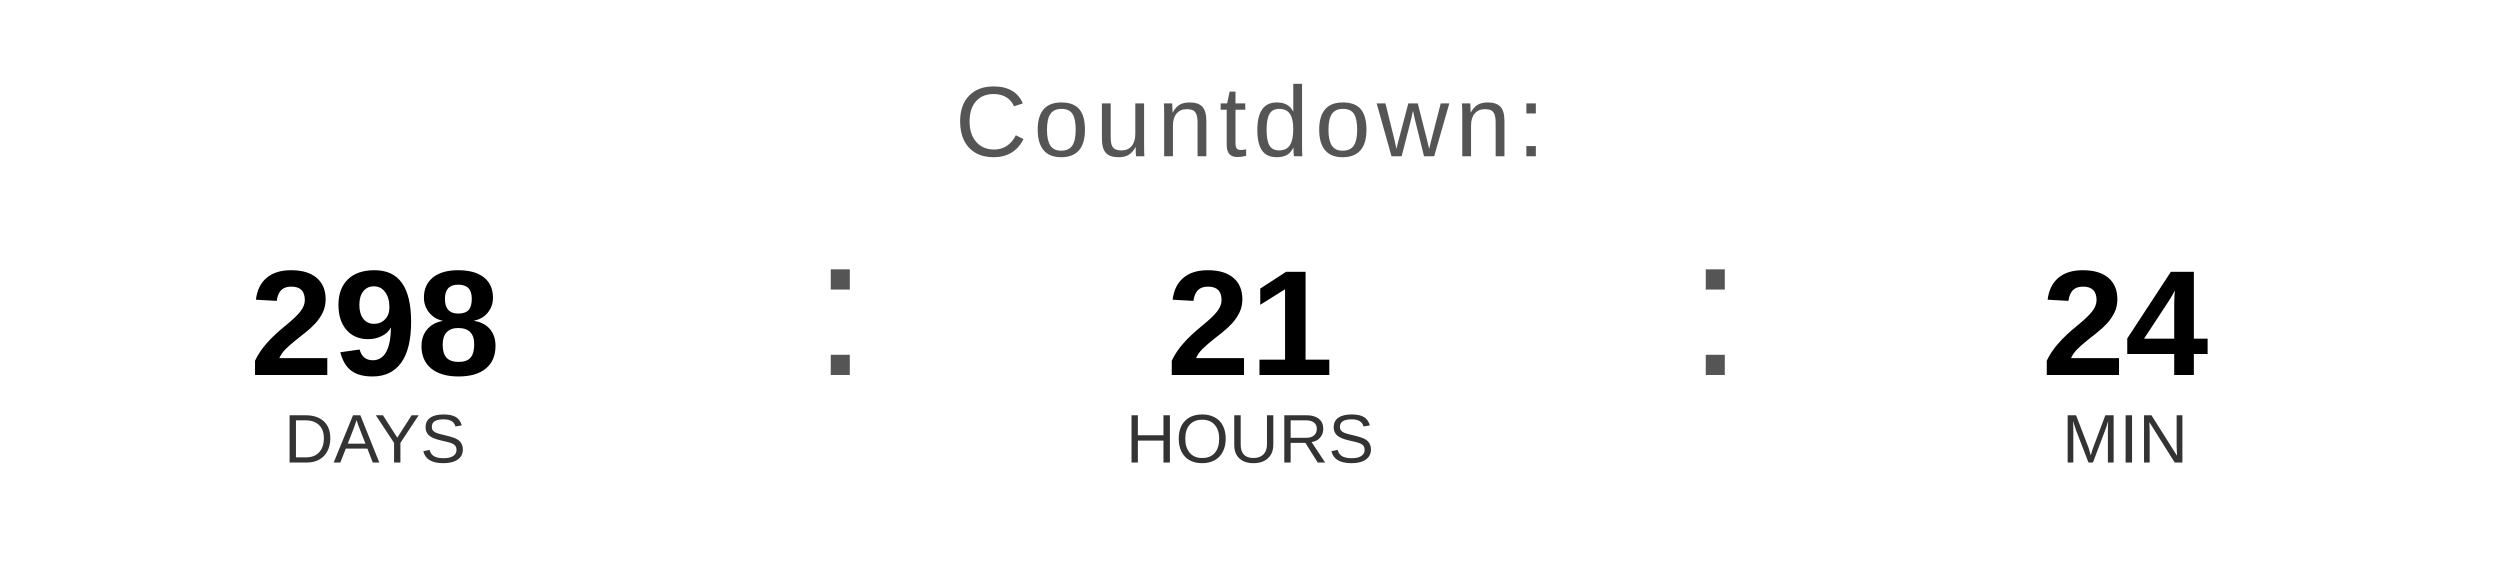
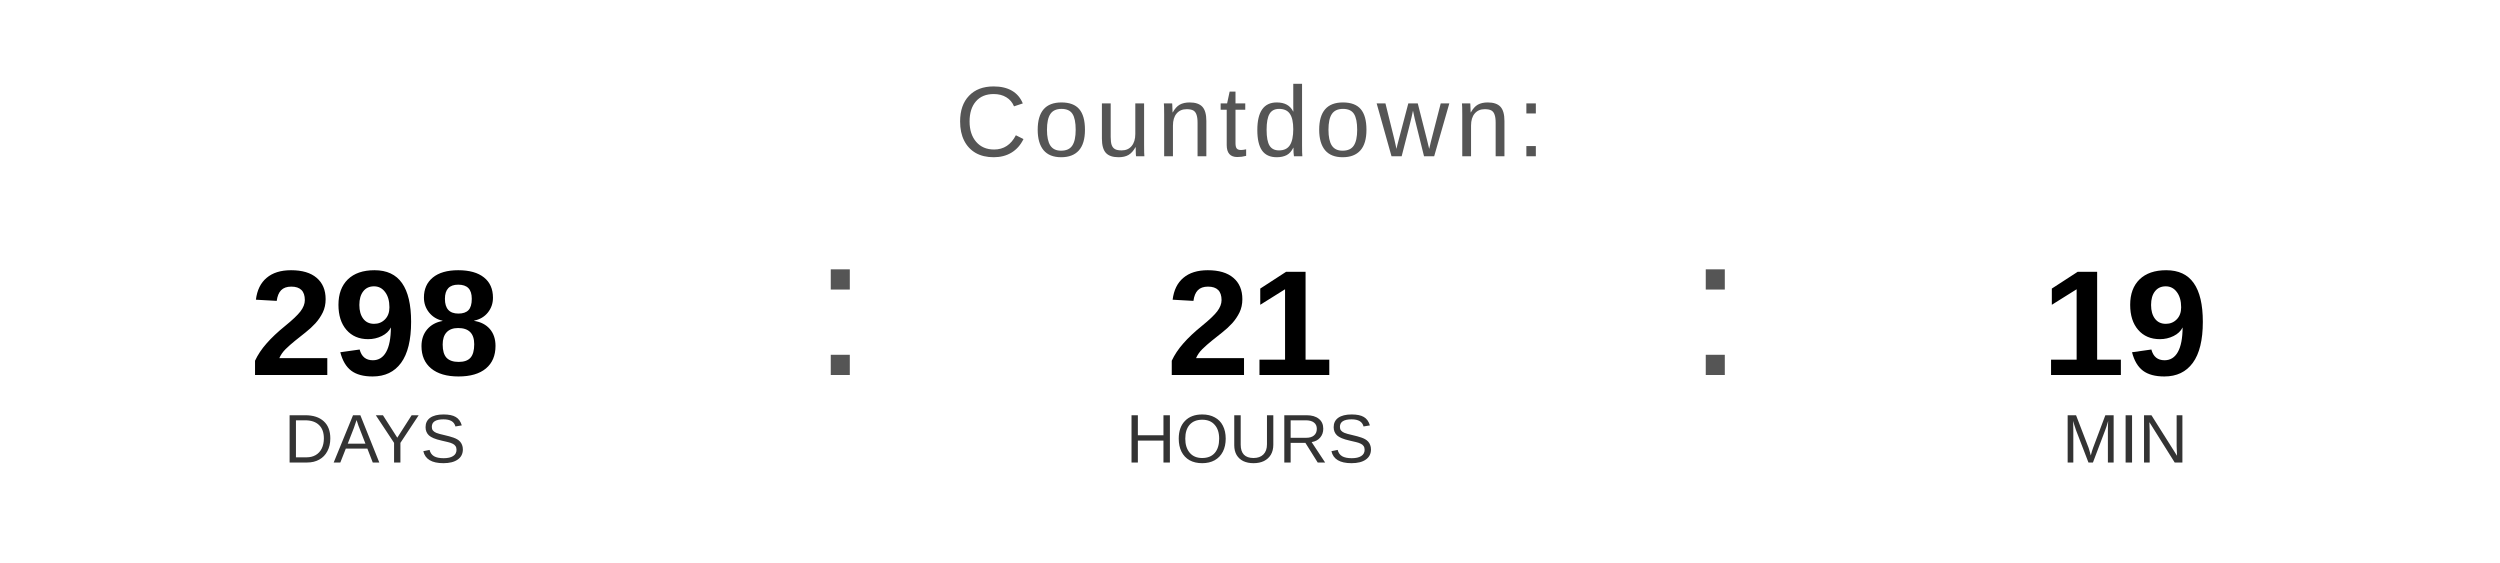
<svg xmlns="http://www.w3.org/2000/svg" width="400" height="90" viewBox="0 0 400 90">
  <text x="200" y="25" font-family="Arial, Helvetica, sans-serif" font-size="16" fill="#555555" text-anchor="middle" letter-spacing="1">
    Countdown:
  </text>
  <text x="60" y="60" font-family="Arial, Helvetica, sans-serif" font-size="24" font-weight="bold" fill="#000000" text-anchor="middle">298</text>
  <text x="60" y="74" font-family="Arial, Helvetica, sans-serif" font-size="11" fill="#333333" text-anchor="middle">DAYS</text>
  <text x="130" y="60" font-family="Arial, sans-serif" font-size="32" fill="#555555">:</text>
  <text x="200" y="60" font-family="Arial, Helvetica, sans-serif" font-size="24" font-weight="bold" fill="#000000" text-anchor="middle">21</text>
  <text x="200" y="74" font-family="Arial, Helvetica, sans-serif" font-size="11" fill="#333333" text-anchor="middle">HOURS</text>
  <text x="270" y="60" font-family="Arial, sans-serif" font-size="32" fill="#555555">:</text>
-   <text x="340" y="60" font-family="Arial, Helvetica, sans-serif" font-size="24" font-weight="bold" fill="#000000" text-anchor="middle">24</text>
+   <text x="340" y="60" font-family="Arial, Helvetica, sans-serif" font-size="24" font-weight="bold" fill="#000000" text-anchor="middle">19</text>
  <text x="340" y="74" font-family="Arial, Helvetica, sans-serif" font-size="11" fill="#333333" text-anchor="middle">MIN</text>
</svg>
